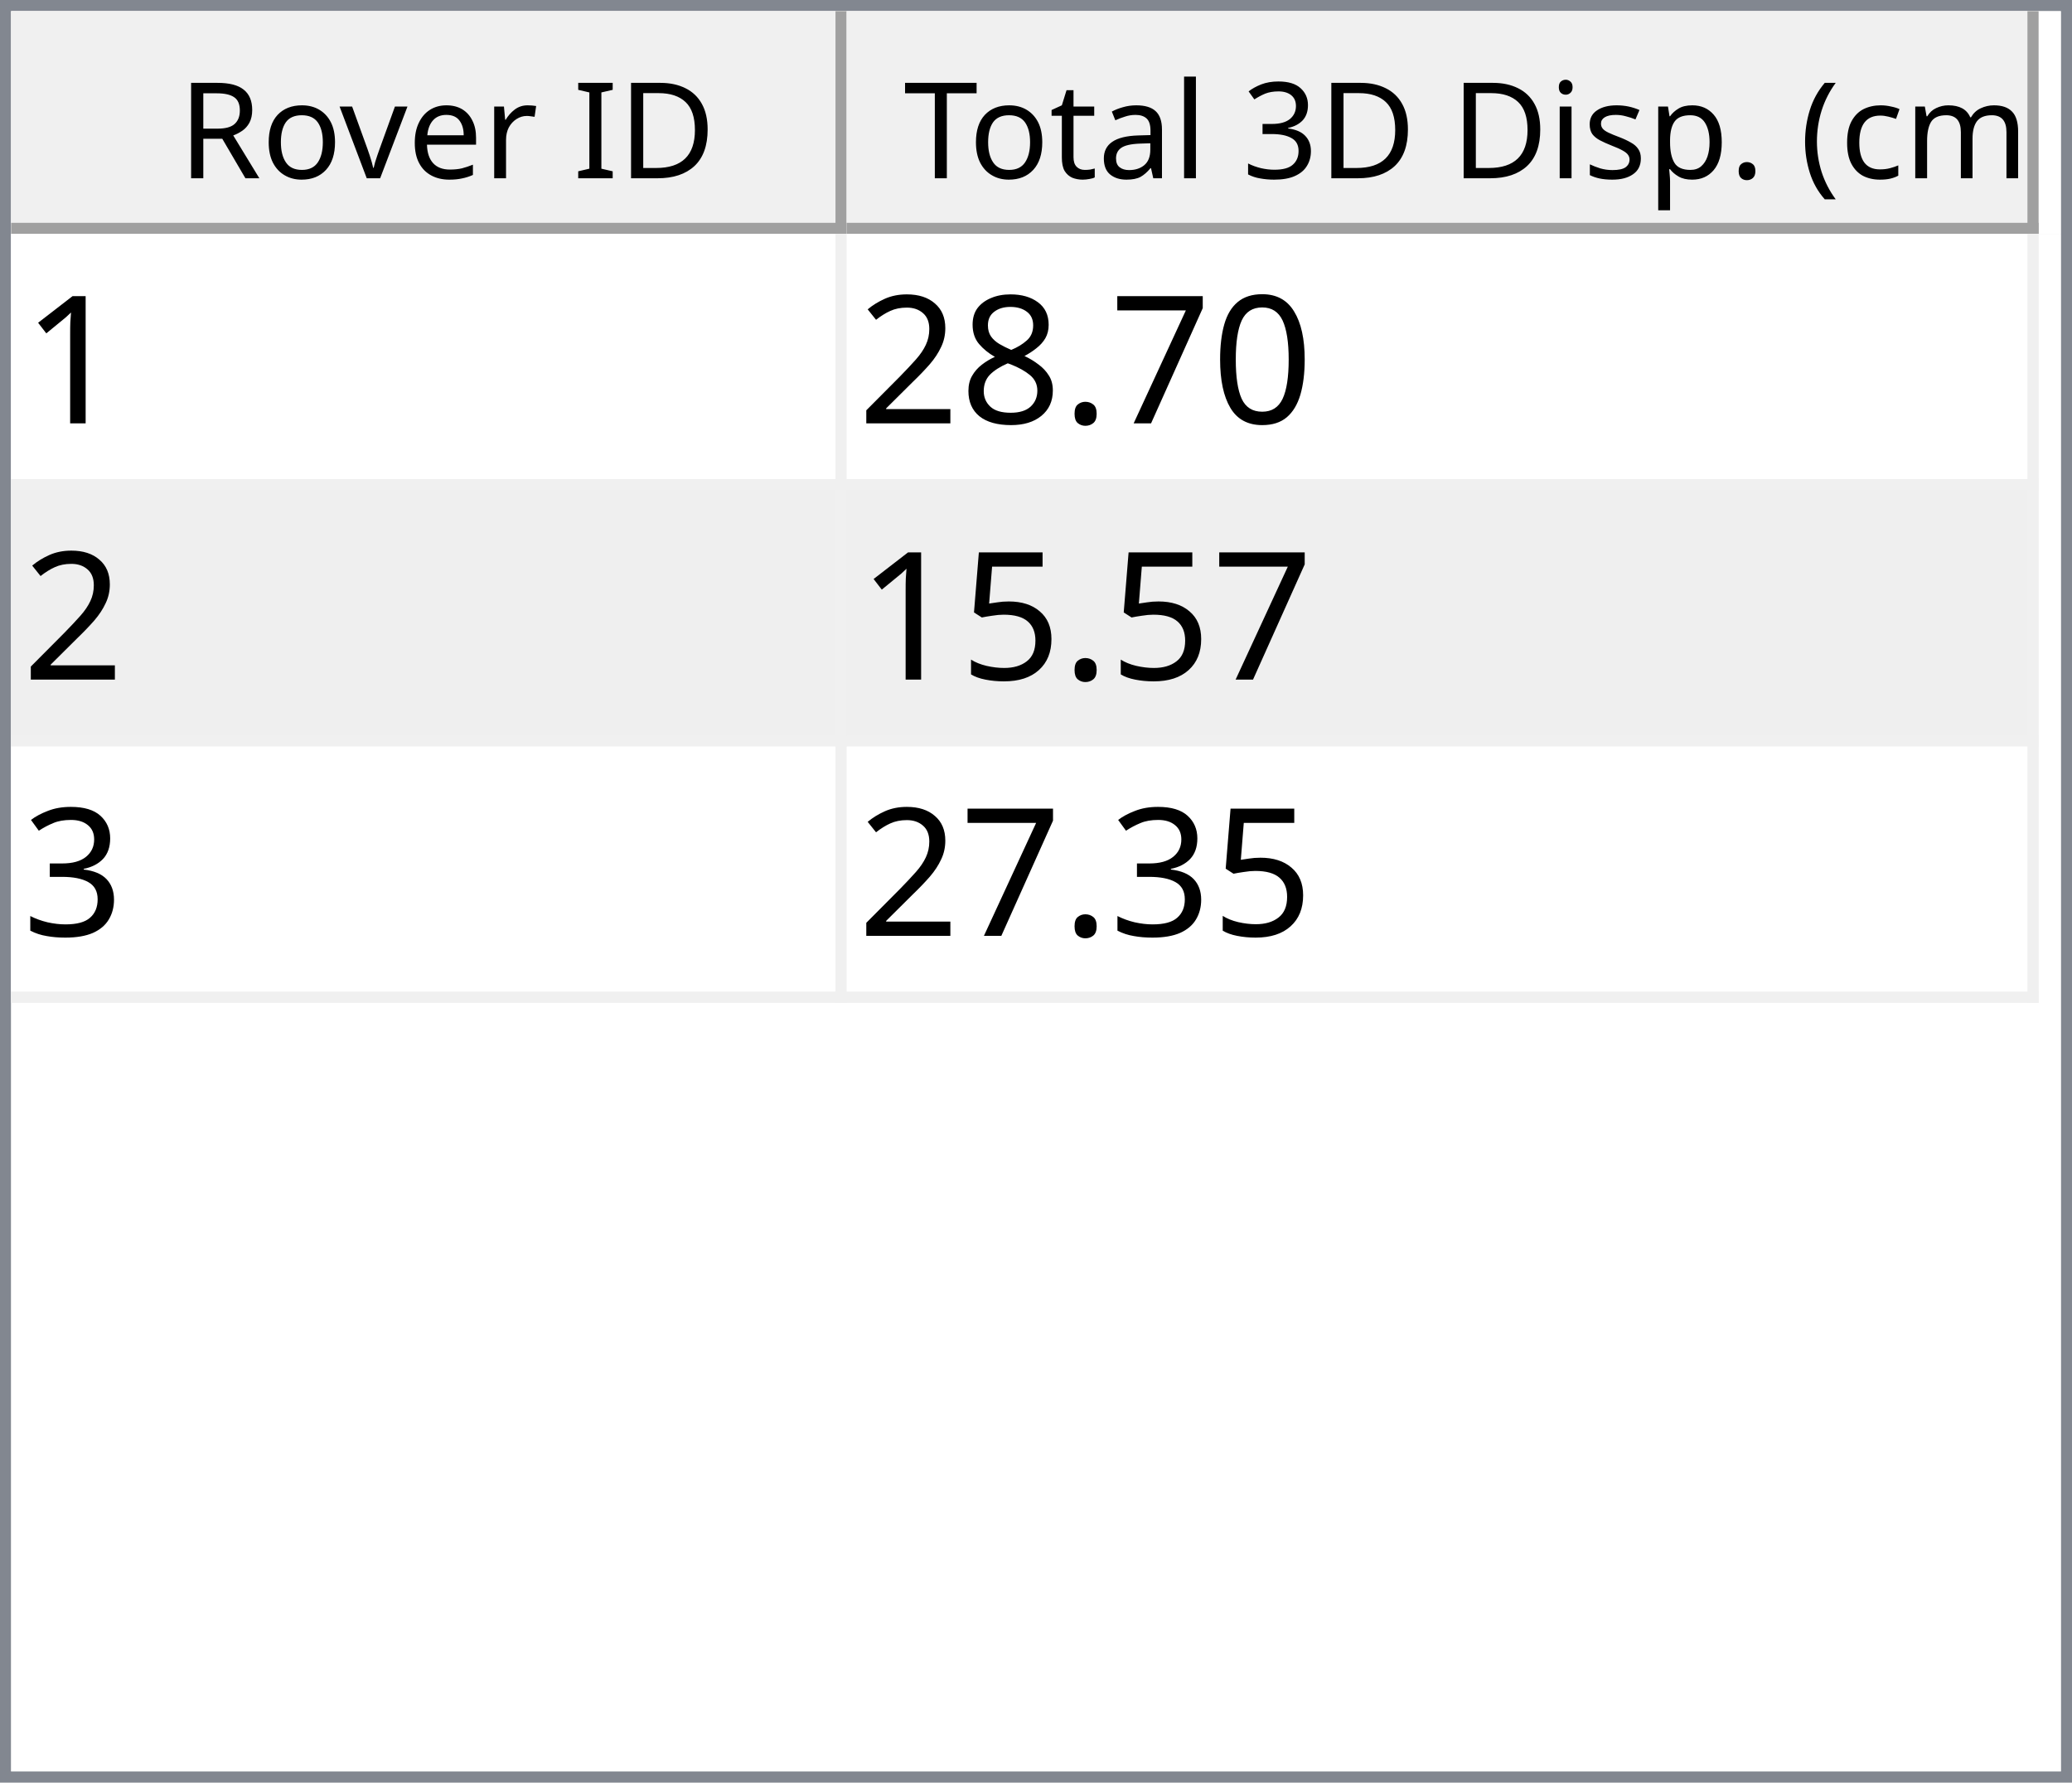
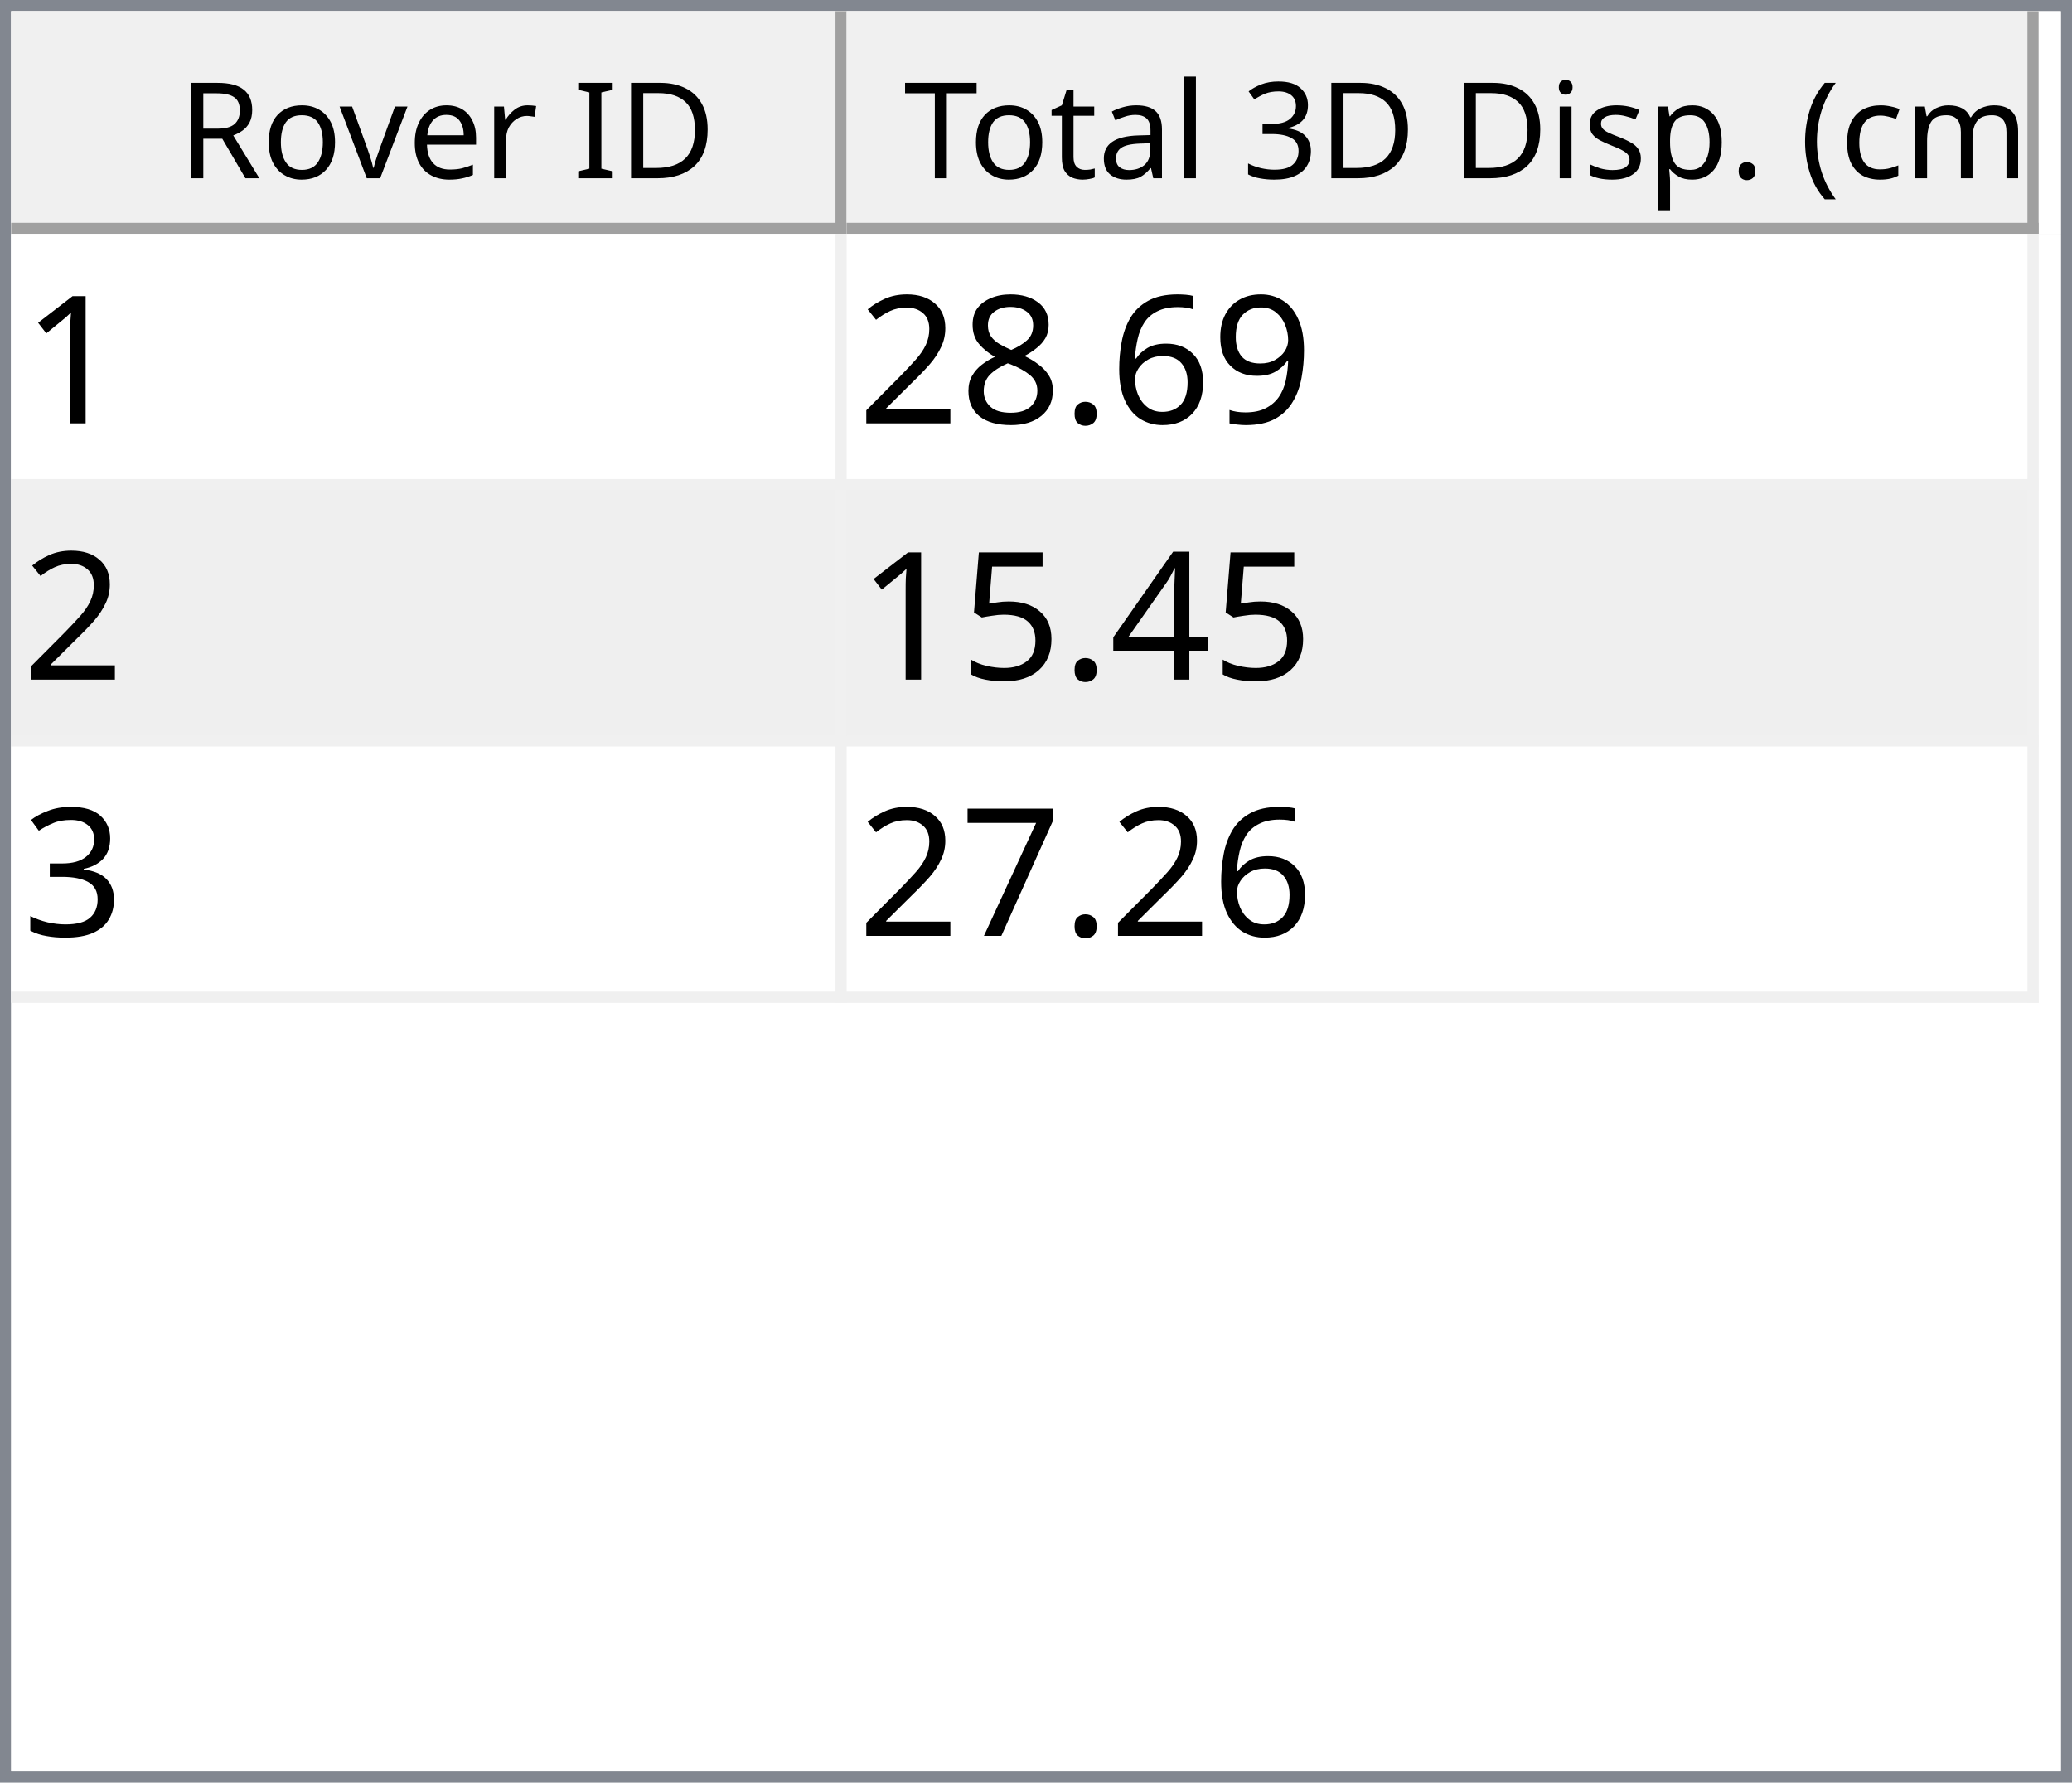
<svg xmlns="http://www.w3.org/2000/svg" style="fill-opacity:1; color-rendering:auto; color-interpolation:auto; text-rendering:auto; stroke:black; stroke-linecap:square; stroke-miterlimit:10; shape-rendering:auto; stroke-opacity:1; fill:black; stroke-dasharray:none; font-weight:normal; stroke-width:1; font-family:'Dialog'; font-style:normal; stroke-linejoin:miter; font-size:12px; stroke-dashoffset:0; image-rendering:auto;" width="186" height="160">
  <defs id="genericDefs" />
  <g>
    <defs id="defs1">
      <clipPath clipPathUnits="userSpaceOnUse" id="clipPath1">
        <path d="M0 0 L186 0 L186 160 L0 160 L0 0 Z" />
      </clipPath>
      <clipPath clipPathUnits="userSpaceOnUse" id="clipPath2">
        <path d="M0 0 L0 160 L186 160 L186 0 Z" />
      </clipPath>
      <clipPath clipPathUnits="userSpaceOnUse" id="clipPath3">
        <path d="M0 0 L0 20 L184 20 L184 0 Z" />
      </clipPath>
      <clipPath clipPathUnits="userSpaceOnUse" id="clipPath4">
        <path d="M0 0 L0 20 L75 20 L75 0 Z" />
      </clipPath>
      <clipPath clipPathUnits="userSpaceOnUse" id="clipPath5">
        <path d="M1 1 L1 19 L74 19 L74 1 Z" />
      </clipPath>
      <clipPath clipPathUnits="userSpaceOnUse" id="clipPath6">
        <path d="M0 0 L0 18 L73 18 L73 0 Z" />
      </clipPath>
      <clipPath clipPathUnits="userSpaceOnUse" id="clipPath7">
        <path d="M-0.5 -0.5 L-0.5 19.5 L74.5 19.5 L74.5 -0.5 Z" />
      </clipPath>
      <clipPath clipPathUnits="userSpaceOnUse" id="clipPath8">
        <path d="M0 0 L0 20 L107 20 L107 0 Z" />
      </clipPath>
      <clipPath clipPathUnits="userSpaceOnUse" id="clipPath9">
        <path d="M1 1 L1 19 L106 19 L106 1 Z" />
      </clipPath>
      <clipPath clipPathUnits="userSpaceOnUse" id="clipPath10">
        <path d="M0 0 L0 18 L105 18 L105 0 Z" />
      </clipPath>
      <clipPath clipPathUnits="userSpaceOnUse" id="clipPath11">
        <path d="M-0.5 -0.5 L-0.5 19.5 L106.5 19.5 L106.5 -0.5 Z" />
      </clipPath>
      <clipPath clipPathUnits="userSpaceOnUse" id="clipPath12">
        <path d="M0 0 L0 138 L184 138 L184 0 Z" />
      </clipPath>
      <clipPath clipPathUnits="userSpaceOnUse" id="clipPath13">
        <path d="M0 0 L0 69 L182 69 L182 0 Z" />
      </clipPath>
      <clipPath clipPathUnits="userSpaceOnUse" id="clipPath14">
        <path d="M-0.5 -0.5 L-0.5 68.5 L181.5 68.5 L181.5 -0.5 Z" />
      </clipPath>
      <clipPath clipPathUnits="userSpaceOnUse" id="clipPath15">
        <path d="M0 0 L0 22 L74 22 L74 0 Z" />
      </clipPath>
      <clipPath clipPathUnits="userSpaceOnUse" id="clipPath16">
        <path d="M0 0 L0 22 L106 22 L106 0 Z" />
      </clipPath>
      <font horiz-adv-x="64.551" id="font1">
        <font-face ascent="107.91" descent="25.098" units-per-em="100" style="font-style:normal; font-family:Segoe UI; font-weight:normal;" />
        <missing-glyph horiz-adv-x="64.551" d="M8.109 0 L8.109 68.266 L56.453 68.266 L56.453 0 L8.109 0 ZM15.328 7.234 L49.219 7.234 L49.219 61.031 L15.328 61.031 L15.328 7.234 Z" />
        <glyph unicode="D" horiz-adv-x="70.117" d="M9.188 0 L9.188 70.016 L28.516 70.016 Q65.531 70.016 65.531 35.891 Q65.531 19.672 55.25 9.836 Q44.969 0 27.734 0 L9.188 0 ZM17.391 62.594 L17.391 7.422 L27.828 7.422 Q41.609 7.422 49.273 14.797 Q56.938 22.172 56.938 35.688 Q56.938 62.594 28.328 62.594 L17.391 62.594 Z" />
        <glyph unicode="I" horiz-adv-x="26.611" d="M17.391 0 L9.188 0 L9.188 70.016 L17.391 70.016 L17.391 0 Z" />
        <glyph unicode=" " horiz-adv-x="27.393" d="" />
        <glyph unicode="r" horiz-adv-x="34.766" d="M34.188 41.891 Q32.078 43.5 28.125 43.5 Q23 43.5 19.555 38.672 Q16.109 33.844 16.109 25.484 L16.109 0 L8.109 0 L8.109 50 L16.109 50 L16.109 39.703 L16.312 39.703 Q18.016 44.969 21.531 47.922 Q25.047 50.875 29.391 50.875 Q32.516 50.875 34.188 50.203 L34.188 41.891 Z" />
        <glyph unicode="e" horiz-adv-x="52.295" d="M48.297 23 L12.984 23 Q13.188 14.656 17.484 10.109 Q21.781 5.562 29.297 5.562 Q37.75 5.562 44.828 11.141 L44.828 3.609 Q38.234 -1.172 27.391 -1.172 Q16.797 -1.172 10.742 5.641 Q4.688 12.453 4.688 24.812 Q4.688 36.469 11.305 43.82 Q17.922 51.172 27.734 51.172 Q37.547 51.172 42.922 44.828 Q48.297 38.484 48.297 27.203 L48.297 23 ZM40.094 29.781 Q40.047 36.719 36.75 40.578 Q33.453 44.438 27.594 44.438 Q21.922 44.438 17.969 40.383 Q14.016 36.328 13.094 29.781 L40.094 29.781 Z" />
        <glyph unicode="v" horiz-adv-x="47.9" d="M47.406 50 L27.484 0 L19.625 0 L0.688 50 L9.469 50 L22.172 13.672 Q23.578 9.672 23.922 6.688 L24.125 6.688 Q24.609 10.453 25.688 13.484 L38.969 50 L47.406 50 Z" />
        <glyph unicode="o" horiz-adv-x="58.594" d="M29 -1.172 Q17.922 -1.172 11.305 5.836 Q4.688 12.844 4.688 24.422 Q4.688 37.016 11.57 44.094 Q18.453 51.172 30.172 51.172 Q41.359 51.172 47.633 44.289 Q53.906 37.406 53.906 25.203 Q53.906 13.234 47.141 6.031 Q40.375 -1.172 29 -1.172 ZM29.594 44.438 Q21.875 44.438 17.383 39.188 Q12.891 33.938 12.891 24.703 Q12.891 15.828 17.43 10.695 Q21.969 5.562 29.594 5.562 Q37.359 5.562 41.531 10.594 Q45.703 15.625 45.703 24.906 Q45.703 34.281 41.531 39.359 Q37.359 44.438 29.594 44.438 Z" />
        <glyph unicode="R" horiz-adv-x="59.814" d="M59.375 0 L49.609 0 L37.891 19.625 Q36.281 22.359 34.766 24.289 Q33.25 26.219 31.664 27.438 Q30.078 28.656 28.25 29.219 Q26.422 29.781 24.125 29.781 L17.391 29.781 L17.391 0 L9.188 0 L9.188 70.016 L30.078 70.016 Q34.672 70.016 38.555 68.867 Q42.438 67.719 45.289 65.375 Q48.141 63.031 49.758 59.547 Q51.375 56.062 51.375 51.375 Q51.375 47.703 50.273 44.656 Q49.172 41.609 47.148 39.211 Q45.125 36.812 42.266 35.133 Q39.406 33.453 35.844 32.516 L35.844 32.328 Q37.594 31.547 38.891 30.547 Q40.188 29.547 41.359 28.18 Q42.531 26.812 43.68 25.078 Q44.828 23.344 46.234 21.047 L59.375 0 ZM17.391 62.594 L17.391 37.203 L28.516 37.203 Q31.594 37.203 34.203 38.133 Q36.812 39.062 38.719 40.797 Q40.625 42.531 41.703 45.047 Q42.781 47.562 42.781 50.688 Q42.781 56.297 39.141 59.445 Q35.5 62.594 28.609 62.594 L17.391 62.594 Z" />
        <glyph unicode=")" horiz-adv-x="30.176" d="M8.297 -15.922 L1.172 -15.922 Q16.406 2.344 16.406 26.812 Q16.406 51.469 1.078 70.016 L8.297 70.016 Q23.531 52.156 23.531 26.703 Q23.531 1.375 8.297 -15.922 Z" />
        <glyph unicode="m" horiz-adv-x="86.133" d="M79.109 0 L71.094 0 L71.094 28.719 Q71.094 37.016 68.531 40.727 Q65.969 44.438 59.906 44.438 Q54.781 44.438 51.195 39.75 Q47.609 35.062 47.609 28.516 L47.609 0 L39.594 0 L39.594 29.688 Q39.594 44.438 28.219 44.438 Q22.953 44.438 19.531 40.016 Q16.109 35.594 16.109 28.516 L16.109 0 L8.109 0 L8.109 50 L16.109 50 L16.109 42.094 L16.312 42.094 Q21.625 51.172 31.844 51.172 Q36.969 51.172 40.773 48.312 Q44.578 45.453 46 40.828 Q51.562 51.172 62.594 51.172 Q79.109 51.172 79.109 30.812 L79.109 0 Z" />
        <glyph unicode="c" horiz-adv-x="46.191" d="M42.188 2.297 Q36.422 -1.172 28.516 -1.172 Q17.828 -1.172 11.258 5.789 Q4.688 12.75 4.688 23.828 Q4.688 36.188 11.766 43.68 Q18.844 51.172 30.672 51.172 Q37.25 51.172 42.281 48.734 L42.281 40.531 Q36.719 44.438 30.375 44.438 Q22.703 44.438 17.797 38.945 Q12.891 33.453 12.891 24.516 Q12.891 15.719 17.508 10.641 Q22.125 5.562 29.891 5.562 Q36.422 5.562 42.188 9.906 L42.188 2.297 Z" />
        <glyph unicode="(" horiz-adv-x="30.176" d="M29.109 -15.922 L21.969 -15.922 Q6.844 1.375 6.844 26.703 Q6.844 52.156 21.969 70.016 L29.203 70.016 Q13.875 51.469 13.875 26.812 Q13.875 2.344 29.109 -15.922 Z" />
        <glyph unicode="." horiz-adv-x="21.68" d="M10.891 -1.078 Q8.641 -1.078 7.055 0.539 Q5.469 2.156 5.469 4.391 Q5.469 6.641 7.055 8.273 Q8.641 9.906 10.891 9.906 Q13.188 9.906 14.797 8.273 Q16.406 6.641 16.406 4.391 Q16.406 2.156 14.797 0.539 Q13.188 -1.078 10.891 -1.078 Z" />
        <glyph unicode="p" horiz-adv-x="58.789" d="M16.312 7.234 L16.109 7.234 L16.109 -23 L8.109 -23 L8.109 50 L16.109 50 L16.109 41.219 L16.312 41.219 Q22.219 51.172 33.594 51.172 Q43.266 51.172 48.688 44.461 Q54.109 37.75 54.109 26.469 Q54.109 13.922 48 6.375 Q41.891 -1.172 31.297 -1.172 Q21.578 -1.172 16.312 7.234 ZM16.109 27.391 L16.109 20.406 Q16.109 14.203 20.141 9.883 Q24.172 5.562 30.375 5.562 Q37.641 5.562 41.773 11.133 Q45.906 16.703 45.906 26.609 Q45.906 34.969 42.047 39.703 Q38.188 44.438 31.594 44.438 Q24.609 44.438 20.359 39.578 Q16.109 34.719 16.109 27.391 Z" />
        <glyph unicode="s" horiz-adv-x="42.432" d="M5.078 1.812 L5.078 10.406 Q11.625 5.562 19.484 5.562 Q30.031 5.562 30.031 12.594 Q30.031 14.594 29.125 15.992 Q28.219 17.391 26.68 18.461 Q25.141 19.531 23.07 20.383 Q21 21.234 18.609 22.172 Q15.281 23.484 12.766 24.828 Q10.25 26.172 8.57 27.859 Q6.891 29.547 6.031 31.695 Q5.172 33.844 5.172 36.719 Q5.172 40.234 6.789 42.945 Q8.406 45.656 11.086 47.484 Q13.766 49.312 17.211 50.242 Q20.656 51.172 24.312 51.172 Q30.812 51.172 35.938 48.922 L35.938 40.828 Q30.422 44.438 23.25 44.438 Q21 44.438 19.195 43.922 Q17.391 43.406 16.094 42.477 Q14.797 41.547 14.086 40.258 Q13.375 38.969 13.375 37.406 Q13.375 35.453 14.086 34.133 Q14.797 32.812 16.164 31.789 Q17.531 30.766 19.484 29.938 Q21.438 29.109 23.922 28.125 Q27.25 26.859 29.883 25.516 Q32.516 24.172 34.375 22.484 Q36.234 20.797 37.234 18.602 Q38.234 16.406 38.234 13.375 Q38.234 9.672 36.602 6.938 Q34.969 4.203 32.234 2.398 Q29.5 0.594 25.93 -0.289 Q22.359 -1.172 18.453 -1.172 Q10.75 -1.172 5.078 1.812 Z" />
        <glyph unicode="i" horiz-adv-x="24.219" d="M12.203 62.703 Q10.062 62.703 8.547 64.164 Q7.031 65.625 7.031 67.875 Q7.031 70.125 8.547 71.609 Q10.062 73.094 12.203 73.094 Q14.406 73.094 15.945 71.609 Q17.484 70.125 17.484 67.875 Q17.484 65.719 15.945 64.211 Q14.406 62.703 12.203 62.703 ZM16.109 0 L8.109 0 L8.109 50 L16.109 50 L16.109 0 Z" />
        <glyph unicode="3" horiz-adv-x="53.906" d="M46.531 19.828 Q46.531 15.094 44.75 11.211 Q42.969 7.328 39.719 4.57 Q36.469 1.812 31.93 0.297 Q27.391 -1.219 21.922 -1.219 Q11.922 -1.219 6 2.594 L6 11.188 Q13.094 5.609 22.219 5.609 Q25.875 5.609 28.828 6.539 Q31.781 7.469 33.906 9.227 Q36.031 10.984 37.18 13.477 Q38.328 15.969 38.328 19.094 Q38.328 32.812 18.797 32.812 L12.984 32.812 L12.984 39.594 L18.5 39.594 Q35.797 39.594 35.797 52.484 Q35.797 64.406 22.609 64.406 Q15.188 64.406 8.688 59.422 L8.688 67.188 Q15.375 71.188 24.609 71.188 Q29 71.188 32.57 69.969 Q36.141 68.75 38.68 66.555 Q41.219 64.359 42.609 61.281 Q44 58.203 44 54.5 Q44 40.672 30.031 36.719 L30.031 36.531 Q33.594 36.141 36.625 34.797 Q39.656 33.453 41.852 31.305 Q44.047 29.156 45.289 26.25 Q46.531 23.344 46.531 19.828 Z" />
        <glyph unicode="l" horiz-adv-x="24.219" d="M16.109 0 L8.109 0 L8.109 74.031 L16.109 74.031 L16.109 0 Z" />
        <glyph unicode="a" horiz-adv-x="50.879" d="M43.891 0 L35.891 0 L35.891 7.812 L35.688 7.812 Q30.469 -1.172 20.312 -1.172 Q12.844 -1.172 8.617 2.781 Q4.391 6.734 4.391 13.281 Q4.391 27.297 20.906 29.594 L35.891 31.688 Q35.891 44.438 25.594 44.438 Q16.547 44.438 9.281 38.281 L9.281 46.484 Q16.656 51.172 26.266 51.172 Q43.891 51.172 43.891 32.516 L43.891 0 ZM35.891 25.297 L23.828 23.641 Q18.266 22.859 15.43 20.875 Q12.594 18.891 12.594 13.875 Q12.594 10.203 15.211 7.883 Q17.828 5.562 22.172 5.562 Q28.125 5.562 32.008 9.742 Q35.891 13.922 35.891 20.312 L35.891 25.297 Z" />
        <glyph unicode="t" horiz-adv-x="33.887" d="M31.297 0.484 Q28.469 -1.078 23.828 -1.078 Q10.688 -1.078 10.688 13.578 L10.688 43.172 L2.094 43.172 L2.094 50 L10.688 50 L10.688 62.203 L18.703 64.797 L18.703 50 L31.297 50 L31.297 43.172 L18.703 43.172 L18.703 14.984 Q18.703 9.969 20.414 7.82 Q22.125 5.672 26.078 5.672 Q29.109 5.672 31.297 7.328 L31.297 0.484 Z" />
        <glyph unicode="T" horiz-adv-x="52.393" d="M50.594 62.594 L30.375 62.594 L30.375 0 L22.172 0 L22.172 62.594 L2 62.594 L2 70.016 L50.594 70.016 L50.594 62.594 Z" />
      </font>
      <font horiz-adv-x="75.0" id="font2">
        <font-face ascent="100.537" descent="21.973" units-per-em="100" style="font-style:normal; font-family:sans-serif; font-weight:normal;" />
        <missing-glyph horiz-adv-x="75.0" d="M12.5 0 L12.5 62.5 L62.5 62.5 L62.5 0 L12.5 0 ZM14.062 1.562 L60.938 1.562 L60.938 60.938 L14.062 60.938 L14.062 1.562 Z" />
        <glyph unicode="1" horiz-adv-x="55.615" d="M37.25 0 L28.469 0 L28.469 56 Q25.297 52.984 20.141 49.953 Q14.984 46.922 10.891 45.406 L10.891 53.906 Q18.266 57.375 23.781 62.305 Q29.297 67.234 31.594 71.875 L37.25 71.875 L37.25 0 Z" />
-         <glyph unicode="0" horiz-adv-x="55.615" d="M4.156 35.297 Q4.156 48 6.766 55.742 Q9.375 63.484 14.523 67.68 Q19.672 71.875 27.484 71.875 Q33.25 71.875 37.594 69.555 Q41.938 67.234 44.773 62.867 Q47.609 58.5 49.219 52.227 Q50.828 45.953 50.828 35.297 Q50.828 22.703 48.242 14.969 Q45.656 7.234 40.508 3.008 Q35.359 -1.219 27.484 -1.219 Q17.141 -1.219 11.234 6.203 Q4.156 15.141 4.156 35.297 ZM13.188 35.297 Q13.188 17.672 17.312 11.836 Q21.438 6 27.484 6 Q33.547 6 37.672 11.859 Q41.797 17.719 41.797 35.297 Q41.797 52.984 37.672 58.789 Q33.547 64.594 27.391 64.594 Q21.344 64.594 17.719 59.469 Q13.188 52.938 13.188 35.297 Z" />
-         <glyph unicode="7" horiz-adv-x="55.615" d="M4.734 62.203 L4.734 70.656 L51.078 70.656 L51.078 63.812 Q44.234 56.547 37.523 44.484 Q30.812 32.422 27.156 19.672 Q24.516 10.688 23.781 0 L14.75 0 Q14.891 8.453 18.062 20.414 Q21.234 32.375 27.172 43.484 Q33.109 54.594 39.797 62.203 L4.734 62.203 Z" />
+         <glyph unicode="9" horiz-adv-x="55.615" d="M5.469 16.547 L13.922 17.328 Q14.984 11.375 18.016 8.688 Q21.047 6 25.781 6 Q29.828 6 32.883 7.859 Q35.938 9.719 37.891 12.82 Q39.844 15.922 41.164 21.195 Q42.484 26.469 42.484 31.938 Q42.484 32.516 42.438 33.688 Q39.797 29.5 35.234 26.883 Q30.672 24.266 25.344 24.266 Q16.453 24.266 10.305 30.711 Q4.156 37.156 4.156 47.703 Q4.156 58.594 10.578 65.234 Q17 71.875 26.656 71.875 Q33.641 71.875 39.43 68.117 Q45.219 64.359 48.219 57.398 Q51.219 50.438 51.219 37.25 Q51.219 23.531 48.242 15.406 Q45.266 7.281 39.383 3.031 Q33.5 -1.219 25.594 -1.219 Q17.188 -1.219 11.867 3.445 Q6.547 8.109 5.469 16.547 ZM41.453 48.141 Q41.453 55.719 37.43 60.156 Q33.406 64.594 27.734 64.594 Q21.875 64.594 17.531 59.812 Q13.188 55.031 13.188 47.406 Q13.188 40.578 17.312 36.305 Q21.438 32.031 27.484 32.031 Q33.594 32.031 37.523 36.305 Q41.453 40.578 41.453 48.141 Z" />
+         <glyph unicode="6" horiz-adv-x="55.615" d="M49.75 54.047 L41.016 53.375 Q39.844 58.547 37.703 60.891 Q34.125 64.656 28.906 64.656 Q24.703 64.656 21.531 62.312 Q17.391 59.281 14.992 53.469 Q12.594 47.656 12.5 36.922 Q15.672 41.75 20.266 44.094 Q24.859 46.438 29.891 46.438 Q38.672 46.438 44.852 39.969 Q51.031 33.5 51.031 23.25 Q51.031 16.5 48.125 10.719 Q45.219 4.938 40.141 1.859 Q35.062 -1.219 28.609 -1.219 Q17.625 -1.219 10.695 6.859 Q3.766 14.938 3.766 33.5 Q3.766 54.25 11.422 63.672 Q18.109 71.875 29.438 71.875 Q37.891 71.875 43.289 67.141 Q48.688 62.406 49.75 54.047 ZM13.875 23.188 Q13.875 18.656 15.797 14.508 Q17.719 10.359 21.188 8.18 Q24.656 6 28.469 6 Q34.031 6 38.039 10.492 Q42.047 14.984 42.047 22.703 Q42.047 30.125 38.086 34.398 Q34.125 38.672 28.125 38.672 Q22.172 38.672 18.023 34.398 Q13.875 30.125 13.875 23.188 Z" />
        <glyph unicode="." horiz-adv-x="27.783" d="M9.078 0 L9.078 10.016 L19.094 10.016 L19.094 0 L9.078 0 Z" />
        <glyph unicode="8" horiz-adv-x="55.615" d="M17.672 38.812 Q12.203 40.828 9.57 44.539 Q6.938 48.25 6.938 53.422 Q6.938 61.234 12.555 66.555 Q18.172 71.875 27.484 71.875 Q36.859 71.875 42.578 66.43 Q48.297 60.984 48.297 53.172 Q48.297 48.188 45.68 44.508 Q43.062 40.828 37.75 38.812 Q44.344 36.672 47.781 31.883 Q51.219 27.094 51.219 20.453 Q51.219 11.281 44.727 5.031 Q38.234 -1.219 27.641 -1.219 Q17.047 -1.219 10.547 5.055 Q4.047 11.328 4.047 20.703 Q4.047 27.688 7.594 32.398 Q11.141 37.109 17.672 38.812 ZM15.922 53.719 Q15.922 48.641 19.195 45.414 Q22.469 42.188 27.688 42.188 Q32.766 42.188 36.016 45.383 Q39.266 48.578 39.266 53.219 Q39.266 58.062 35.914 61.359 Q32.562 64.656 27.594 64.656 Q22.562 64.656 19.242 61.43 Q15.922 58.203 15.922 53.719 ZM13.094 20.656 Q13.094 16.891 14.875 13.375 Q16.656 9.859 20.172 7.93 Q23.688 6 27.734 6 Q34.031 6 38.133 10.055 Q42.234 14.109 42.234 20.359 Q42.234 26.703 38.016 30.859 Q33.797 35.016 27.438 35.016 Q21.234 35.016 17.164 30.914 Q13.094 26.812 13.094 20.656 Z" />
        <glyph unicode="2" horiz-adv-x="55.615" d="M50.344 8.453 L50.344 0 L3.031 0 Q2.938 3.172 4.047 6.109 Q5.859 10.938 9.836 15.625 Q13.812 20.312 21.344 26.469 Q33.016 36.031 37.117 41.625 Q41.219 47.219 41.219 52.203 Q41.219 57.422 37.477 61.008 Q33.734 64.594 27.734 64.594 Q21.391 64.594 17.578 60.789 Q13.766 56.984 13.719 50.25 L4.688 51.172 Q5.609 61.281 11.664 66.578 Q17.719 71.875 27.938 71.875 Q38.234 71.875 44.242 66.164 Q50.25 60.453 50.25 52 Q50.25 47.703 48.492 43.555 Q46.734 39.406 42.656 34.812 Q38.578 30.219 29.109 22.219 Q21.188 15.578 18.945 13.211 Q16.703 10.844 15.234 8.453 L50.344 8.453 Z" />
+         <glyph unicode="4" horiz-adv-x="55.615" d="M32.328 0 L32.328 17.141 L1.266 17.141 L1.266 25.203 L33.938 71.578 L41.109 71.578 L41.109 25.203 L50.781 25.203 L50.781 17.141 L41.109 17.141 L41.109 0 L32.328 0 ZM32.328 25.203 L32.328 57.469 L9.906 25.203 L32.328 25.203 Z" />
        <glyph unicode="5" horiz-adv-x="55.615" d="M4.156 18.75 L13.375 19.531 Q14.406 12.797 18.141 9.398 Q21.875 6 27.156 6 Q33.5 6 37.891 10.789 Q42.281 15.578 42.281 23.484 Q42.281 31 38.062 35.352 Q33.844 39.703 27 39.703 Q22.75 39.703 19.336 37.773 Q15.922 35.844 13.969 32.766 L5.719 33.844 L12.641 70.609 L48.25 70.609 L48.25 62.203 L19.672 62.203 L15.828 42.969 Q22.266 47.469 29.344 47.469 Q38.719 47.469 45.164 40.969 Q51.609 34.469 51.609 24.266 Q51.609 14.547 45.953 7.469 Q39.062 -1.219 27.156 -1.219 Q17.391 -1.219 11.211 4.25 Q5.031 9.719 4.156 18.75 Z" />
        <glyph unicode="3" horiz-adv-x="55.615" d="M4.203 18.891 L12.984 20.062 Q14.5 12.594 18.141 9.297 Q21.781 6 27 6 Q33.203 6 37.477 10.297 Q41.75 14.594 41.75 20.953 Q41.75 27 37.797 30.93 Q33.844 34.859 27.734 34.859 Q25.25 34.859 21.531 33.891 L22.516 41.609 Q23.391 41.5 23.922 41.5 Q29.547 41.5 34.039 44.43 Q38.531 47.359 38.531 53.469 Q38.531 58.297 35.258 61.477 Q31.984 64.656 26.812 64.656 Q21.688 64.656 18.266 61.43 Q14.844 58.203 13.875 51.766 L5.078 53.328 Q6.688 62.156 12.398 67.016 Q18.109 71.875 26.609 71.875 Q32.469 71.875 37.398 69.359 Q42.328 66.844 44.945 62.5 Q47.562 58.156 47.562 53.266 Q47.562 48.641 45.07 44.828 Q42.578 41.016 37.703 38.766 Q44.047 37.312 47.562 32.695 Q51.078 28.078 51.078 21.141 Q51.078 11.766 44.242 5.25 Q37.406 -1.266 26.953 -1.266 Q17.531 -1.266 11.305 4.352 Q5.078 9.969 4.203 18.891 Z" />
+         <glyph unicode="7" horiz-adv-x="55.615" d="M4.734 62.203 L4.734 70.656 L51.078 70.656 L51.078 63.812 Q44.234 56.547 37.523 44.484 Q30.812 32.422 27.156 19.672 Q24.516 10.688 23.781 0 L14.75 0 Q14.891 8.453 18.062 20.414 Q21.234 32.375 27.172 43.484 Q33.109 54.594 39.797 62.203 L4.734 62.203 Z" />
      </font>
    </defs>
    <g style="fill:white; stroke:white;">
      <rect x="0" y="0" width="186" style="clip-path:url(#clipPath1); stroke:none;" height="160" />
    </g>
    <g style="fill:white; text-rendering:optimizeSpeed; color-rendering:optimizeSpeed; image-rendering:optimizeSpeed; shape-rendering:crispEdges; stroke:white; color-interpolation:sRGB;">
      <rect x="0" width="186" height="160" y="0" style="stroke:none;" />
      <path style="stroke:none;" d="M0 160 L186 160 L186 0 L0 0 Z" />
    </g>
    <g style="fill:rgb(240,240,240); font-family:'Segoe UI'; stroke:rgb(240,240,240);">
      <rect x="0" y="0" width="186" style="clip-path:url(#clipPath2); stroke:none;" height="160" />
    </g>
    <g style="fill:rgb(130,135,144); font-family:'Segoe UI'; stroke:rgb(130,135,144);">
      <path d="M0 0 L186 0 L186 160 L0 160 L0 0 ZM1 1 L185 1 L185 159 L1 159 L1 1 Z" style="fill-rule:evenodd; clip-path:url(#clipPath2); stroke:none;" />
    </g>
    <g style="fill:white; font-family:'Segoe UI'; stroke:white;" transform="translate(1,1)">
      <rect x="0" y="0" width="184" style="clip-path:url(#clipPath3); stroke:none;" height="20" />
    </g>
    <g style="fill:rgb(240,240,240); font-family:'Segoe UI'; stroke:rgb(240,240,240);" transform="translate(1,1)">
      <rect x="0" y="0" width="75" style="clip-path:url(#clipPath4); stroke:none;" height="20" />
    </g>
    <g style="font-family:'Segoe UI';" transform="translate(2,2)">
      <text x="14" xml:space="preserve" y="14" style="clip-path:url(#clipPath6); stroke:none;">Rover ID</text>
    </g>
    <g style="fill:rgb(160,160,160); font-family:'Segoe UI'; stroke:rgb(160,160,160); stroke-linejoin:bevel;" transform="translate(1.5,1.5)">
      <line x1="74" x2="74" y1="0" style="fill:none; clip-path:url(#clipPath7);" y2="19" />
    </g>
    <g style="fill:rgb(160,160,160); font-family:'Segoe UI'; stroke:rgb(160,160,160); stroke-linejoin:bevel;" transform="matrix(1,0,0,1,1,1) translate(0.5,0.5)">
      <line x1="0" x2="74" y1="19" style="fill:none; clip-path:url(#clipPath7);" y2="19" />
    </g>
    <g style="fill:rgb(240,240,240); font-family:'Segoe UI'; stroke:rgb(240,240,240);" transform="translate(76,1)">
      <rect x="0" y="0" width="107" style="clip-path:url(#clipPath8); stroke:none;" height="20" />
    </g>
    <g style="font-family:'Segoe UI';" transform="translate(77,2)">
      <text x="1" xml:space="preserve" y="14" style="clip-path:url(#clipPath10); stroke:none;"> Total 3D Disp. (cm)</text>
    </g>
    <g style="fill:rgb(160,160,160); font-family:'Segoe UI'; stroke:rgb(160,160,160); stroke-linejoin:bevel;" transform="translate(76.5,1.5)">
      <line x1="106" x2="106" y1="0" style="fill:none; clip-path:url(#clipPath11);" y2="19" />
    </g>
    <g style="fill:rgb(160,160,160); font-family:'Segoe UI'; stroke:rgb(160,160,160); stroke-linejoin:bevel;" transform="matrix(1,0,0,1,76,1) translate(0.5,0.5)">
      <line x1="0" x2="106" y1="19" style="fill:none; clip-path:url(#clipPath11);" y2="19" />
    </g>
    <g style="fill:white; font-family:'Segoe UI'; stroke:white;" transform="translate(1,21)">
      <rect x="0" y="0" width="184" style="clip-path:url(#clipPath12); stroke:none;" height="138" />
    </g>
    <g style="fill:rgb(240,240,240); font-size:16px; font-family:sans-serif; stroke:rgb(240,240,240);" transform="translate(1,21)">
      <rect x="0" y="0" width="182" style="clip-path:url(#clipPath13); stroke:none;" height="69" />
      <line transform="translate(0.5,0.5)" x1="0" x2="181" y1="22" style="clip-path:url(#clipPath14); fill:none; stroke-linejoin:bevel;" y2="22" />
    </g>
    <g transform="matrix(1,0,0,1,1,21) translate(0.5,0.5)" style="fill:rgb(240,240,240); font-size:16px; font-family:sans-serif; stroke:rgb(240,240,240); stroke-linejoin:bevel;">
      <line x1="0" x2="181" y1="45" style="fill:none; clip-path:url(#clipPath14);" y2="45" />
    </g>
    <g transform="matrix(1,0,0,1,1,21) translate(0.5,0.5)" style="fill:rgb(240,240,240); font-size:16px; font-family:sans-serif; stroke:rgb(240,240,240); stroke-linejoin:bevel;">
      <line x1="0" x2="181" y1="68" style="fill:none; clip-path:url(#clipPath14);" y2="68" />
    </g>
    <g transform="matrix(1,0,0,1,1,21) translate(0.5,0.5)" style="fill:rgb(240,240,240); font-size:16px; font-family:sans-serif; stroke:rgb(240,240,240); stroke-linejoin:bevel;">
      <line x1="74" x2="74" y1="0" style="fill:none; clip-path:url(#clipPath14);" y2="68" />
    </g>
    <g transform="matrix(1,0,0,1,1,21) translate(0.5,0.5)" style="fill:rgb(240,240,240); font-size:16px; font-family:sans-serif; stroke:rgb(240,240,240); stroke-linejoin:bevel;">
      <line x1="181" x2="181" y1="0" style="fill:none; clip-path:url(#clipPath14);" y2="68" />
    </g>
    <g style="fill:white; font-size:16px; font-family:sans-serif; stroke:white;" transform="matrix(1,0,0,1,1,21)">
      <rect x="0" y="0" width="74" style="clip-path:url(#clipPath15); stroke:none;" height="22" />
      <text x="1" y="17" style="fill:black; clip-path:url(#clipPath15); stroke:none;" xml:space="preserve">1</text>
    </g>
    <g style="fill:white; font-size:16px; font-family:sans-serif; stroke:white;" transform="matrix(1,0,0,1,1,21) translate(75,0)">
      <rect x="0" y="0" width="106" style="clip-path:url(#clipPath16); stroke:none;" height="22" />
-       <text x="1" y="17" style="fill:black; clip-path:url(#clipPath16); stroke:none;" xml:space="preserve">28.70</text>
+       <text x="1" y="17" style="fill:black; clip-path:url(#clipPath16); stroke:none;" xml:space="preserve">28.69</text>
    </g>
    <g style="fill:rgb(239,239,239); font-size:16px; font-family:sans-serif; stroke:rgb(239,239,239);" transform="matrix(1,0,0,1,1,21) translate(0,23)">
      <rect x="0" y="0" width="74" style="clip-path:url(#clipPath15); stroke:none;" height="22" />
      <text x="1" y="17" style="fill:black; clip-path:url(#clipPath15); stroke:none;" xml:space="preserve">2</text>
    </g>
    <g style="fill:rgb(239,239,239); font-size:16px; font-family:sans-serif; stroke:rgb(239,239,239);" transform="matrix(1,0,0,1,1,21) translate(75,23)">
      <rect x="0" y="0" width="106" style="clip-path:url(#clipPath16); stroke:none;" height="22" />
-       <text x="1" y="17" style="fill:black; clip-path:url(#clipPath16); stroke:none;" xml:space="preserve">15.57</text>
+       <text x="1" y="17" style="fill:black; clip-path:url(#clipPath16); stroke:none;" xml:space="preserve">15.45</text>
    </g>
    <g style="fill:white; font-size:16px; font-family:sans-serif; stroke:white;" transform="matrix(1,0,0,1,1,21) translate(0,46)">
      <rect x="0" y="0" width="74" style="clip-path:url(#clipPath15); stroke:none;" height="22" />
      <text x="1" y="17" style="fill:black; clip-path:url(#clipPath15); stroke:none;" xml:space="preserve">3</text>
    </g>
    <g style="fill:white; font-size:16px; font-family:sans-serif; stroke:white;" transform="matrix(1,0,0,1,1,21) translate(75,46)">
      <rect x="0" y="0" width="106" style="clip-path:url(#clipPath16); stroke:none;" height="22" />
-       <text x="1" y="17" style="fill:black; clip-path:url(#clipPath16); stroke:none;" xml:space="preserve">27.35</text>
+       <text x="1" y="17" style="fill:black; clip-path:url(#clipPath16); stroke:none;" xml:space="preserve">27.26</text>
    </g>
  </g>
</svg>
